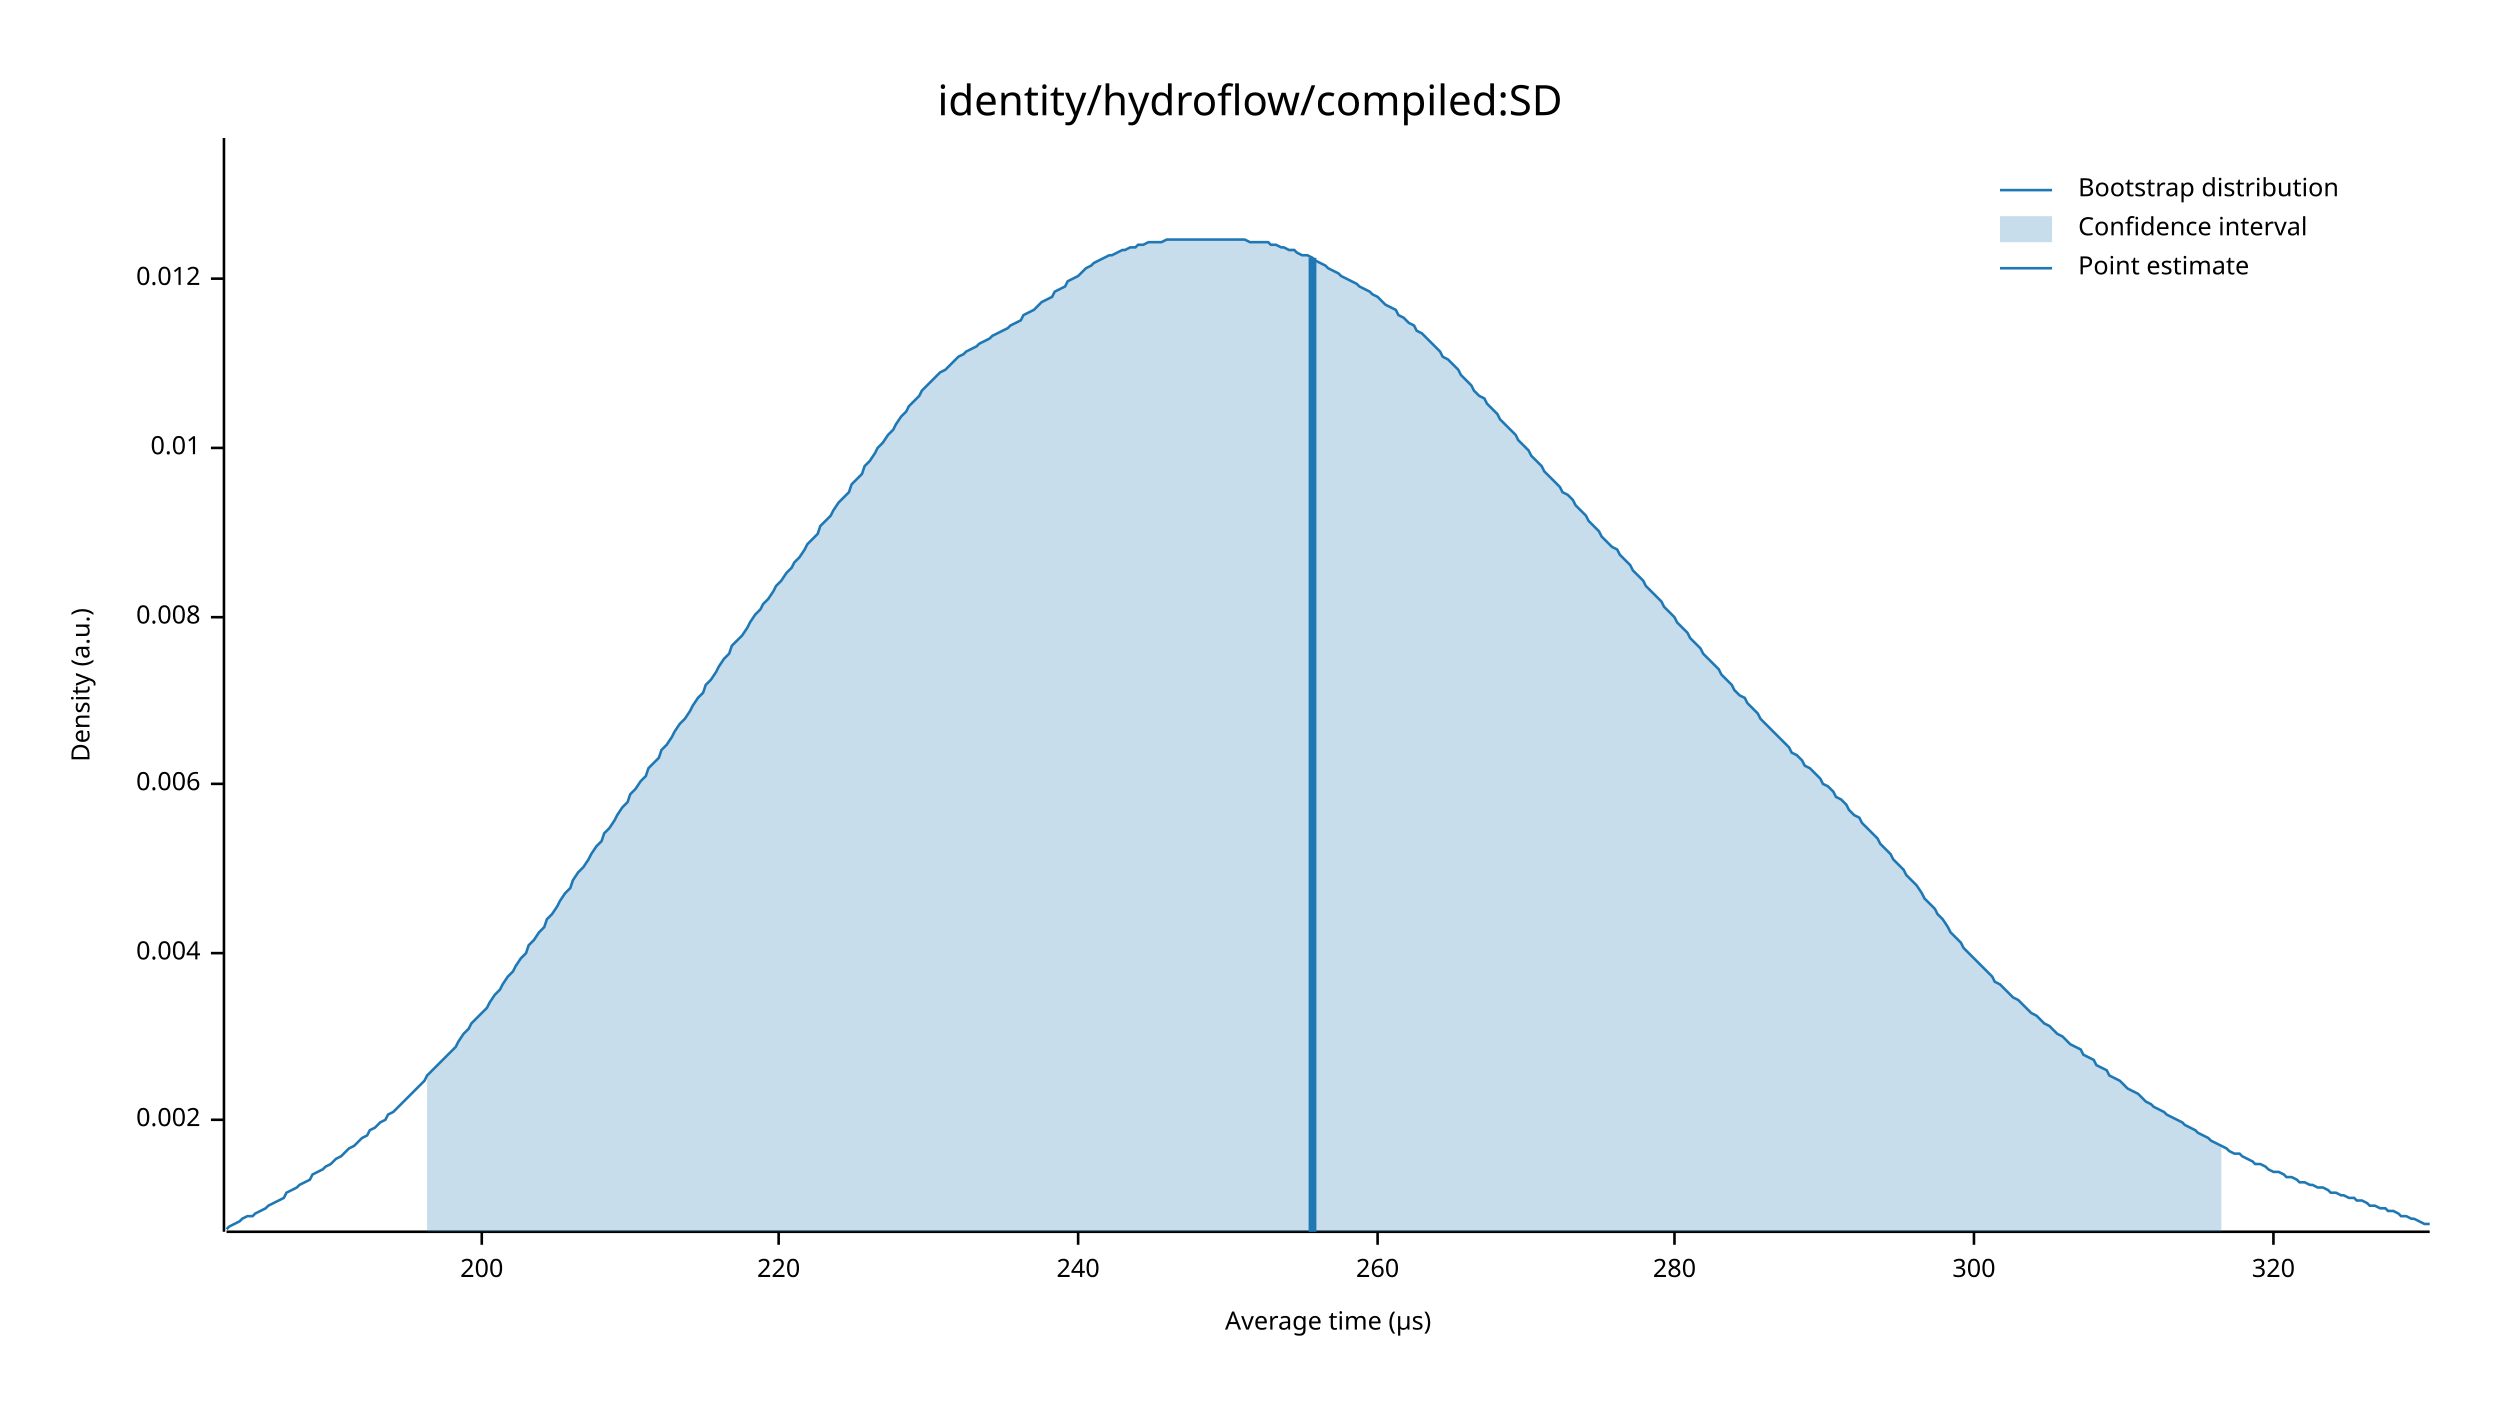
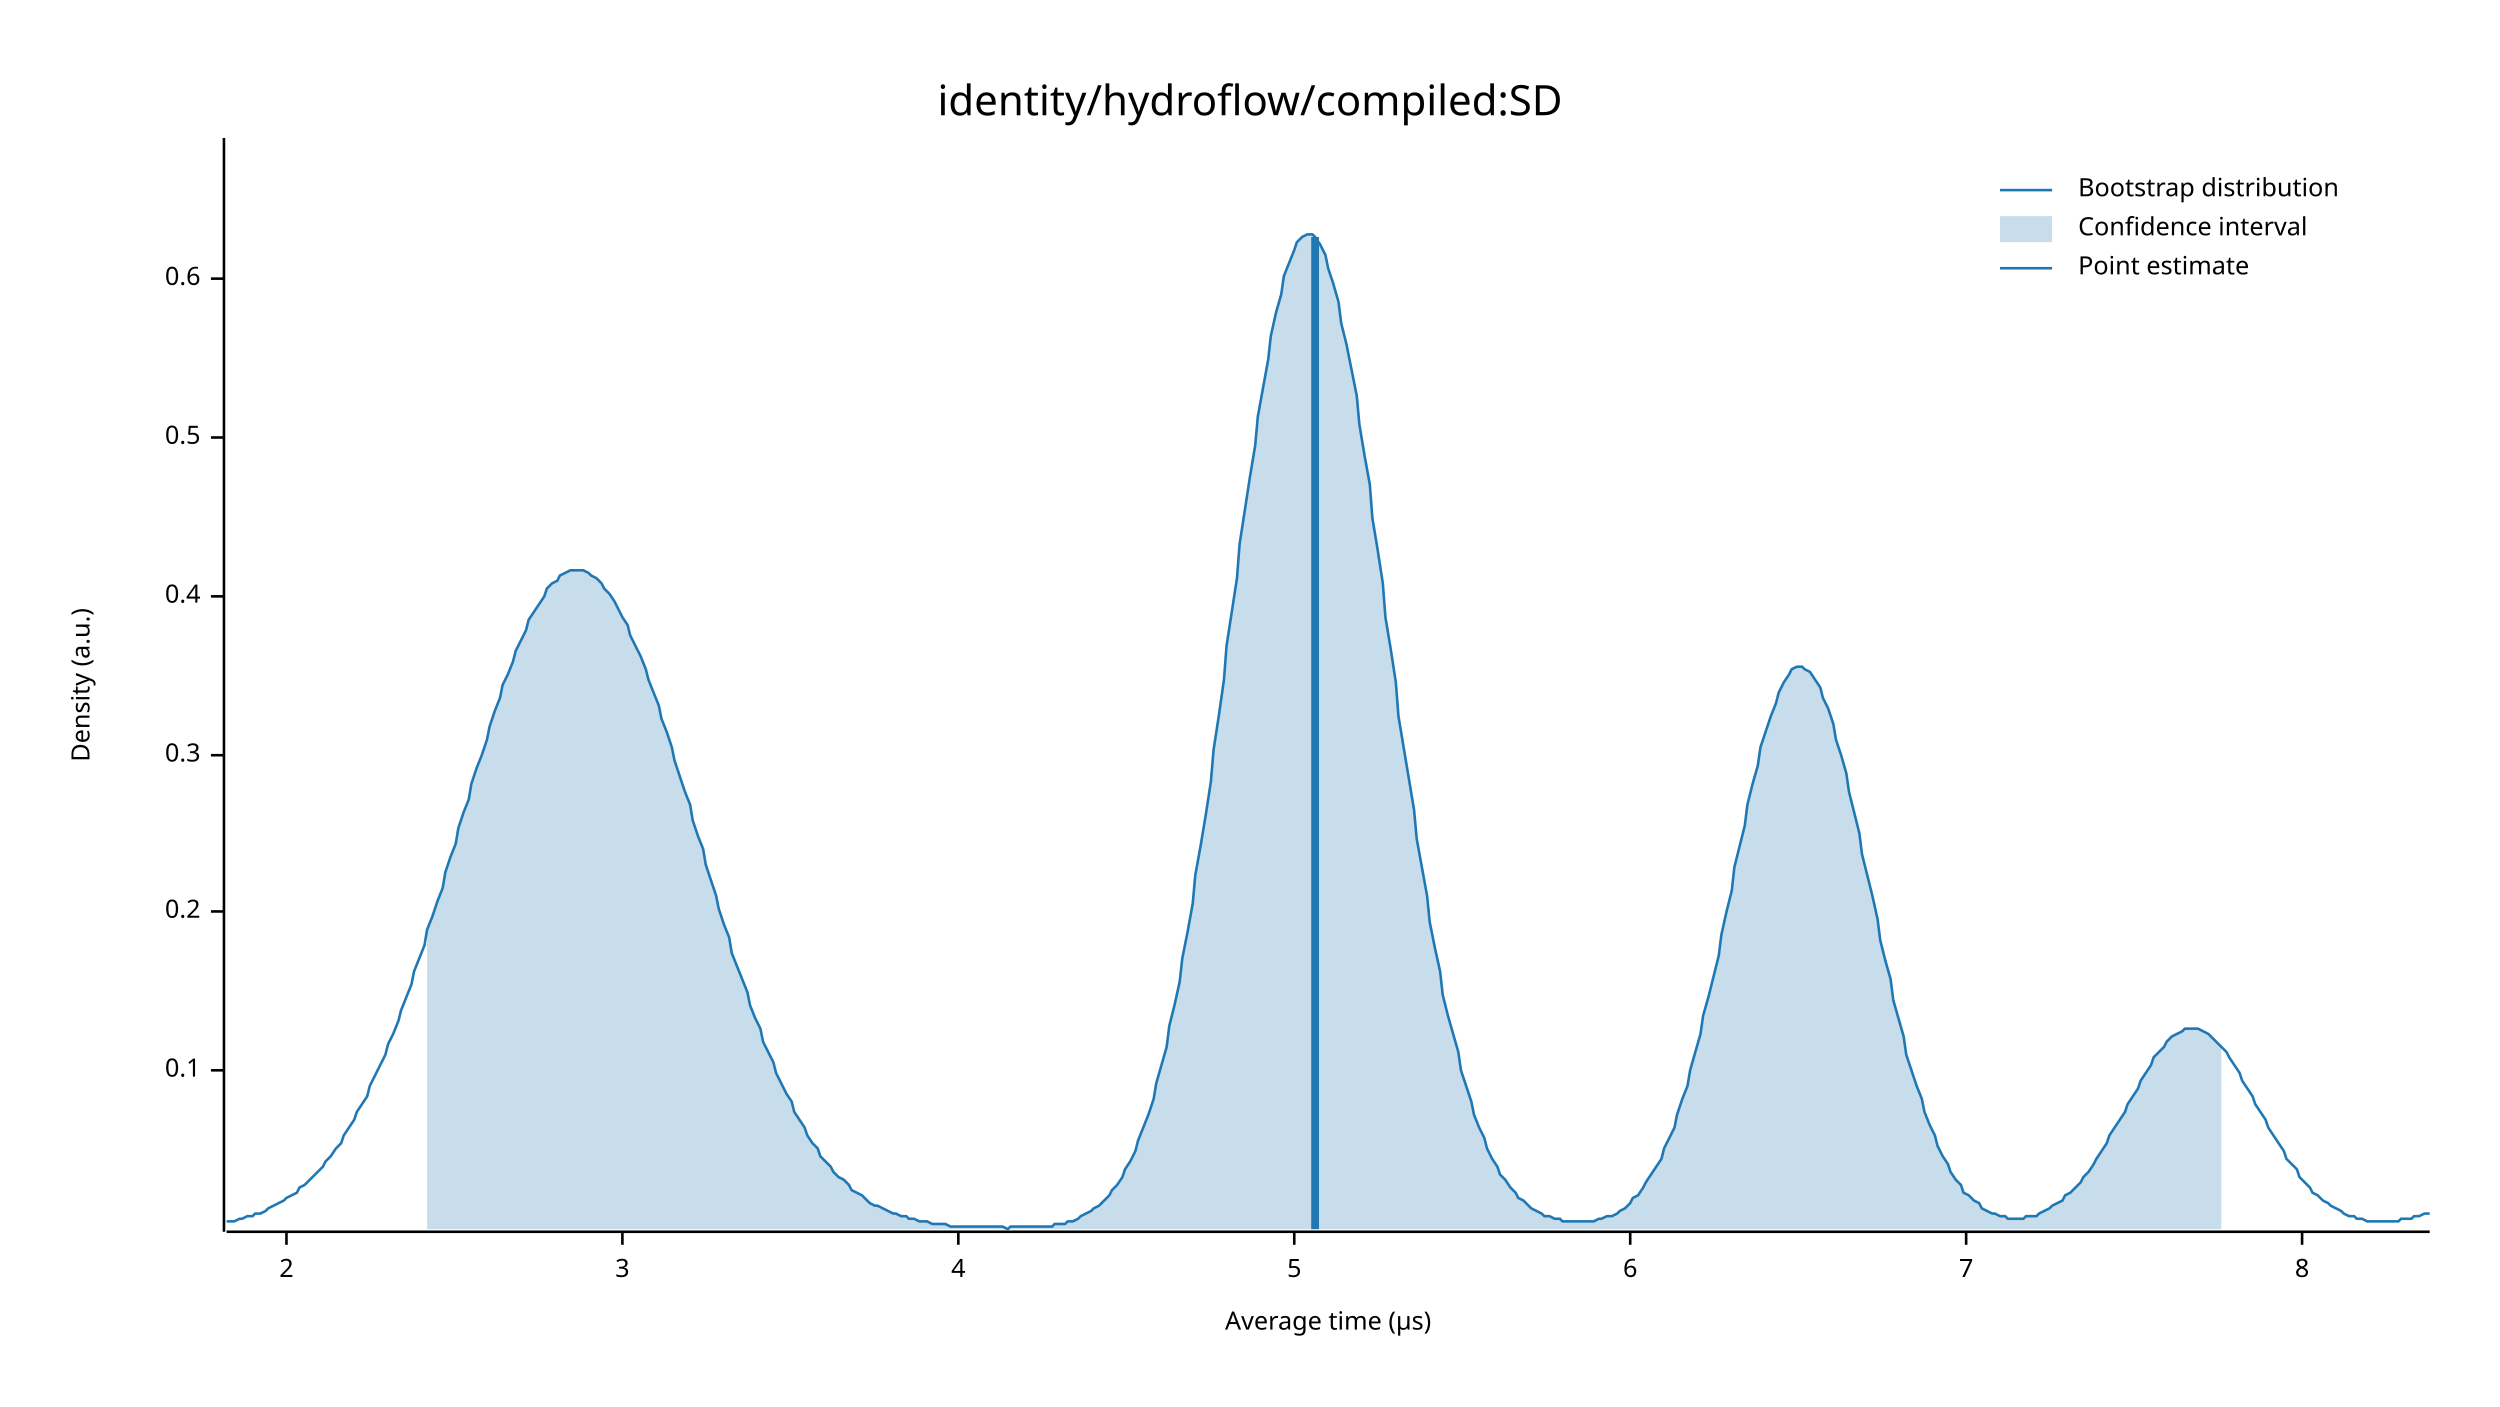
<svg xmlns="http://www.w3.org/2000/svg" width="960" height="540" viewBox="0 0 960 540">
  <text x="480" y="32" dy="0.76em" text-anchor="middle" font-family="sans-serif" font-size="16.129" opacity="1" fill="#000000">
identity/hydroflow/compiled:SD
</text>
  <text x="27" y="263" dy="0.76em" text-anchor="middle" font-family="sans-serif" font-size="9.677" opacity="1" fill="#000000" transform="rotate(270, 27, 263)">
Density (a.u.)
</text>
  <text x="510" y="513" dy="-0.5ex" text-anchor="middle" font-family="sans-serif" font-size="9.677" opacity="1" fill="#000000">
Average time (µs)
</text>
  <polyline fill="none" opacity="1" stroke="#000000" stroke-width="1" points="86,53 86,473 " />
-   <text x="77" y="430" dy="0.5ex" text-anchor="end" font-family="sans-serif" font-size="9.677" opacity="1" fill="#000000">
- 0.002
+   <text x="77" y="411" dy="0.5ex" text-anchor="end" font-family="sans-serif" font-size="9.677" opacity="1" fill="#000000">
+ 0.1
</text>
-   <polyline fill="none" opacity="1" stroke="#000000" stroke-width="1" points="81,430 86,430 " />
-   <text x="77" y="366" dy="0.5ex" text-anchor="end" font-family="sans-serif" font-size="9.677" opacity="1" fill="#000000">
- 0.004
+   <polyline fill="none" opacity="1" stroke="#000000" stroke-width="1" points="81,411 86,411 " />
+   <text x="77" y="350" dy="0.5ex" text-anchor="end" font-family="sans-serif" font-size="9.677" opacity="1" fill="#000000">
+ 0.2
</text>
-   <polyline fill="none" opacity="1" stroke="#000000" stroke-width="1" points="81,366 86,366 " />
-   <text x="77" y="301" dy="0.5ex" text-anchor="end" font-family="sans-serif" font-size="9.677" opacity="1" fill="#000000">
- 0.006
+   <polyline fill="none" opacity="1" stroke="#000000" stroke-width="1" points="81,350 86,350 " />
+   <text x="77" y="290" dy="0.5ex" text-anchor="end" font-family="sans-serif" font-size="9.677" opacity="1" fill="#000000">
+ 0.3
</text>
-   <polyline fill="none" opacity="1" stroke="#000000" stroke-width="1" points="81,301 86,301 " />
-   <text x="77" y="237" dy="0.5ex" text-anchor="end" font-family="sans-serif" font-size="9.677" opacity="1" fill="#000000">
- 0.008
+   <polyline fill="none" opacity="1" stroke="#000000" stroke-width="1" points="81,290 86,290 " />
+   <text x="77" y="229" dy="0.5ex" text-anchor="end" font-family="sans-serif" font-size="9.677" opacity="1" fill="#000000">
+ 0.4
</text>
-   <polyline fill="none" opacity="1" stroke="#000000" stroke-width="1" points="81,237 86,237 " />
-   <text x="77" y="172" dy="0.5ex" text-anchor="end" font-family="sans-serif" font-size="9.677" opacity="1" fill="#000000">
- 0.01
+   <polyline fill="none" opacity="1" stroke="#000000" stroke-width="1" points="81,229 86,229 " />
+   <text x="77" y="168" dy="0.5ex" text-anchor="end" font-family="sans-serif" font-size="9.677" opacity="1" fill="#000000">
+ 0.5
</text>
-   <polyline fill="none" opacity="1" stroke="#000000" stroke-width="1" points="81,172 86,172 " />
+   <polyline fill="none" opacity="1" stroke="#000000" stroke-width="1" points="81,168 86,168 " />
  <text x="77" y="107" dy="0.5ex" text-anchor="end" font-family="sans-serif" font-size="9.677" opacity="1" fill="#000000">
- 0.012
+ 0.6
</text>
  <polyline fill="none" opacity="1" stroke="#000000" stroke-width="1" points="81,107 86,107 " />
  <polyline fill="none" opacity="1" stroke="#000000" stroke-width="1" points="87,473 933,473 " />
-   <text x="185" y="483" dy="0.76em" text-anchor="middle" font-family="sans-serif" font-size="9.677" opacity="1" fill="#000000">
- 200
+   <text x="110" y="483" dy="0.76em" text-anchor="middle" font-family="sans-serif" font-size="9.677" opacity="1" fill="#000000">
+ 2
</text>
-   <polyline fill="none" opacity="1" stroke="#000000" stroke-width="1" points="185,473 185,478 " />
-   <text x="299" y="483" dy="0.76em" text-anchor="middle" font-family="sans-serif" font-size="9.677" opacity="1" fill="#000000">
- 220
+   <polyline fill="none" opacity="1" stroke="#000000" stroke-width="1" points="110,473 110,478 " />
+   <text x="239" y="483" dy="0.76em" text-anchor="middle" font-family="sans-serif" font-size="9.677" opacity="1" fill="#000000">
+ 3
</text>
-   <polyline fill="none" opacity="1" stroke="#000000" stroke-width="1" points="299,473 299,478 " />
-   <text x="414" y="483" dy="0.76em" text-anchor="middle" font-family="sans-serif" font-size="9.677" opacity="1" fill="#000000">
- 240
+   <polyline fill="none" opacity="1" stroke="#000000" stroke-width="1" points="239,473 239,478 " />
+   <text x="368" y="483" dy="0.76em" text-anchor="middle" font-family="sans-serif" font-size="9.677" opacity="1" fill="#000000">
+ 4
</text>
-   <polyline fill="none" opacity="1" stroke="#000000" stroke-width="1" points="414,473 414,478 " />
-   <text x="529" y="483" dy="0.76em" text-anchor="middle" font-family="sans-serif" font-size="9.677" opacity="1" fill="#000000">
- 260
+   <polyline fill="none" opacity="1" stroke="#000000" stroke-width="1" points="368,473 368,478 " />
+   <text x="497" y="483" dy="0.76em" text-anchor="middle" font-family="sans-serif" font-size="9.677" opacity="1" fill="#000000">
+ 5
</text>
-   <polyline fill="none" opacity="1" stroke="#000000" stroke-width="1" points="529,473 529,478 " />
-   <text x="643" y="483" dy="0.76em" text-anchor="middle" font-family="sans-serif" font-size="9.677" opacity="1" fill="#000000">
- 280
+   <polyline fill="none" opacity="1" stroke="#000000" stroke-width="1" points="497,473 497,478 " />
+   <text x="626" y="483" dy="0.76em" text-anchor="middle" font-family="sans-serif" font-size="9.677" opacity="1" fill="#000000">
+ 6
</text>
-   <polyline fill="none" opacity="1" stroke="#000000" stroke-width="1" points="643,473 643,478 " />
-   <text x="758" y="483" dy="0.76em" text-anchor="middle" font-family="sans-serif" font-size="9.677" opacity="1" fill="#000000">
- 300
+   <polyline fill="none" opacity="1" stroke="#000000" stroke-width="1" points="626,473 626,478 " />
+   <text x="755" y="483" dy="0.76em" text-anchor="middle" font-family="sans-serif" font-size="9.677" opacity="1" fill="#000000">
+ 7
</text>
-   <polyline fill="none" opacity="1" stroke="#000000" stroke-width="1" points="758,473 758,478 " />
-   <text x="873" y="483" dy="0.76em" text-anchor="middle" font-family="sans-serif" font-size="9.677" opacity="1" fill="#000000">
- 320
+   <polyline fill="none" opacity="1" stroke="#000000" stroke-width="1" points="755,473 755,478 " />
+   <text x="884" y="483" dy="0.76em" text-anchor="middle" font-family="sans-serif" font-size="9.677" opacity="1" fill="#000000">
+ 8
</text>
-   <polyline fill="none" opacity="1" stroke="#000000" stroke-width="1" points="873,473 873,478 " />
-   <polyline fill="none" opacity="1" stroke="#1F78B4" stroke-width="1" points="87,472 88,471 90,470 92,469 93,468 95,467 97,467 98,466 100,465 102,464 103,463 105,462 107,461 109,460 110,458 112,457 114,456 115,455 117,454 119,453 120,451 122,450 124,449 125,448 127,447 129,445 131,444 132,443 134,441 136,440 137,439 139,437 141,436 142,434 144,433 146,431 148,430 149,428 151,427 153,425 154,424 156,422 158,420 159,419 161,417 163,415 164,413 166,411 168,409 170,407 171,406 173,404 175,402 176,400 178,397 180,395 181,393 183,391 185,389 187,387 188,385 190,382 192,380 193,378 195,375 197,373 198,371 200,368 202,366 203,363 205,361 207,358 209,356 210,353 212,351 214,348 215,346 217,343 219,341 220,338 222,335 224,333 226,330 227,328 229,325 231,323 232,320 234,318 236,315 237,313 239,310 241,308 242,305 244,303 246,300 248,298 249,295 251,293 253,291 254,288 256,286 258,283 259,281 261,278 263,276 265,273 266,271 268,268 270,266 271,263 273,261 275,258 276,256 278,253 280,251 281,248 283,246 285,244 287,241 288,239 290,236 292,234 293,232 295,230 297,227 298,225 300,223 302,220 304,218 305,216 307,214 309,211 310,209 312,207 314,205 315,202 317,200 319,198 320,196 322,193 324,191 326,189 327,186 329,184 331,182 332,179 334,177 336,174 337,172 339,170 341,167 343,165 344,163 346,160 348,158 349,156 351,154 353,152 354,150 356,148 358,146 359,145 361,143 363,142 365,140 366,139 368,137 370,136 371,135 373,134 375,133 376,132 378,131 380,130 381,129 383,128 385,127 387,126 388,125 390,124 392,123 393,121 395,120 397,119 398,118 400,116 402,115 404,114 405,112 407,111 409,110 410,108 412,107 414,106 415,105 417,103 419,102 420,101 422,100 424,99 426,98 427,98 429,97 431,96 432,96 434,95 436,95 437,94 439,94 441,93 443,93 444,93 446,93 448,92 449,92 451,92 453,92 454,92 456,92 458,92 459,92 461,92 463,92 465,92 466,92 468,92 470,92 471,92 473,92 475,92 476,92 478,92 480,93 482,93 483,93 485,93 487,93 488,94 490,94 492,95 493,95 495,96 497,96 498,97 500,98 502,98 504,99 505,100 507,101 509,102 510,103 512,104 514,105 515,106 517,107 519,108 521,109 522,110 524,111 526,112 527,113 529,114 531,116 532,117 534,118 536,119 537,121 539,122 541,124 543,125 544,127 546,128 548,130 549,131 551,133 553,135 554,137 556,138 558,140 560,142 561,144 563,146 565,148 566,150 568,152 570,153 571,155 573,157 575,159 576,161 578,163 580,165 582,167 583,169 585,171 587,173 588,175 590,177 592,179 593,181 595,183 597,185 599,187 600,189 602,190 604,192 605,194 607,196 609,198 610,200 612,202 614,204 615,206 617,208 619,210 621,211 622,213 624,215 626,217 627,219 629,221 631,223 632,225 634,227 636,229 638,231 639,233 641,235 643,237 644,239 646,241 648,243 649,245 651,247 653,249 654,251 656,253 658,255 660,257 661,259 663,261 665,263 666,265 668,267 670,268 671,270 673,272 675,274 676,276 678,278 680,280 682,282 683,283 685,285 687,287 688,289 690,290 692,292 693,294 695,295 697,297 699,299 700,301 702,302 704,304 705,306 707,307 709,309 710,311 712,313 714,314 715,316 717,318 719,320 721,322 722,324 724,326 726,328 727,330 729,332 731,334 732,336 734,338 736,340 738,343 739,345 741,347 743,349 744,351 746,353 748,356 749,358 751,360 753,362 754,364 756,366 758,368 760,370 761,371 763,373 765,375 766,377 768,378 770,380 771,381 773,383 775,384 777,386 778,387 780,389 782,390 783,391 785,393 787,394 788,395 790,397 792,398 793,399 795,401 797,402 799,403 800,405 802,406 804,407 805,409 807,410 809,411 810,413 812,414 814,415 816,417 817,418 819,419 821,420 822,421 824,423 826,424 827,425 829,426 831,427 832,428 834,429 836,430 838,431 839,432 841,433 843,434 844,435 846,436 848,437 849,438 851,439 853,440 855,441 856,442 858,443 860,443 861,444 863,445 865,446 866,447 868,447 870,448 871,449 873,450 875,450 877,451 878,452 880,452 882,453 883,454 885,454 887,455 888,455 890,456 892,456 894,457 895,458 897,458 899,459 900,459 902,460 904,460 905,461 907,461 909,462 910,463 912,463 914,464 916,464 917,465 919,465 921,466 922,467 924,467 926,468 927,468 929,469 931,470 933,470 " />
-   <polygon opacity="0.25" fill="#1F78B4" points="164,413 166,411 168,409 170,407 171,406 173,404 175,402 176,400 178,397 180,395 181,393 183,391 185,389 187,387 188,385 190,382 192,380 193,378 195,375 197,373 198,371 200,368 202,366 203,363 205,361 207,358 209,356 210,353 212,351 214,348 215,346 217,343 219,341 220,338 222,335 224,333 226,330 227,328 229,325 231,323 232,320 234,318 236,315 237,313 239,310 241,308 242,305 244,303 246,300 248,298 249,295 251,293 253,291 254,288 256,286 258,283 259,281 261,278 263,276 265,273 266,271 268,268 270,266 271,263 273,261 275,258 276,256 278,253 280,251 281,248 283,246 285,244 287,241 288,239 290,236 292,234 293,232 295,230 297,227 298,225 300,223 302,220 304,218 305,216 307,214 309,211 310,209 312,207 314,205 315,202 317,200 319,198 320,196 322,193 324,191 326,189 327,186 329,184 331,182 332,179 334,177 336,174 337,172 339,170 341,167 343,165 344,163 346,160 348,158 349,156 351,154 353,152 354,150 356,148 358,146 359,145 361,143 363,142 365,140 366,139 368,137 370,136 371,135 373,134 375,133 376,132 378,131 380,130 381,129 383,128 385,127 387,126 388,125 390,124 392,123 393,121 395,120 397,119 398,118 400,116 402,115 404,114 405,112 407,111 409,110 410,108 412,107 414,106 415,105 417,103 419,102 420,101 422,100 424,99 426,98 427,98 429,97 431,96 432,96 434,95 436,95 437,94 439,94 441,93 443,93 444,93 446,93 448,92 449,92 451,92 453,92 454,92 456,92 458,92 459,92 461,92 463,92 465,92 466,92 468,92 470,92 471,92 473,92 475,92 476,92 478,92 480,93 482,93 483,93 485,93 487,93 488,94 490,94 492,95 493,95 495,96 497,96 498,97 500,98 502,98 504,99 505,100 507,101 509,102 510,103 512,104 514,105 515,106 517,107 519,108 521,109 522,110 524,111 526,112 527,113 529,114 531,116 532,117 534,118 536,119 537,121 539,122 541,124 543,125 544,127 546,128 548,130 549,131 551,133 553,135 554,137 556,138 558,140 560,142 561,144 563,146 565,148 566,150 568,152 570,153 571,155 573,157 575,159 576,161 578,163 580,165 582,167 583,169 585,171 587,173 588,175 590,177 592,179 593,181 595,183 597,185 599,187 600,189 602,190 604,192 605,194 607,196 609,198 610,200 612,202 614,204 615,206 617,208 619,210 621,211 622,213 624,215 626,217 627,219 629,221 631,223 632,225 634,227 636,229 638,231 639,233 641,235 643,237 644,239 646,241 648,243 649,245 651,247 653,249 654,251 656,253 658,255 660,257 661,259 663,261 665,263 666,265 668,267 670,268 671,270 673,272 675,274 676,276 678,278 680,280 682,282 683,283 685,285 687,287 688,289 690,290 692,292 693,294 695,295 697,297 699,299 700,301 702,302 704,304 705,306 707,307 709,309 710,311 712,313 714,314 715,316 717,318 719,320 721,322 722,324 724,326 726,328 727,330 729,332 731,334 732,336 734,338 736,340 738,343 739,345 741,347 743,349 744,351 746,353 748,356 749,358 751,360 753,362 754,364 756,366 758,368 760,370 761,371 763,373 765,375 766,377 768,378 770,380 771,381 773,383 775,384 777,386 778,387 780,389 782,390 783,391 785,393 787,394 788,395 790,397 792,398 793,399 795,401 797,402 799,403 800,405 802,406 804,407 805,409 807,410 809,411 810,413 812,414 814,415 816,417 817,418 819,419 821,420 822,421 824,423 826,424 827,425 829,426 831,427 832,428 834,429 836,430 838,431 839,432 841,433 843,434 844,435 846,436 848,437 849,438 851,439 853,440 853,473 164,473 " />
-   <polyline fill="none" opacity="1" stroke="#1F78B4" stroke-width="3" points="504,473 504,99 " />
+   <polyline fill="none" opacity="1" stroke="#000000" stroke-width="1" points="884,473 884,478 " />
+   <polyline fill="none" opacity="1" stroke="#1F78B4" stroke-width="1" points="87,469 88,469 90,469 92,468 93,468 95,467 97,467 98,466 100,466 102,465 103,464 105,463 107,462 109,461 110,460 112,459 114,458 115,456 117,455 119,453 120,452 122,450 124,448 125,446 127,444 129,441 131,439 132,436 134,433 136,430 137,427 139,424 141,421 142,417 144,413 146,409 148,405 149,401 151,397 153,392 154,388 156,383 158,378 159,373 161,368 163,363 164,357 166,352 168,346 170,341 171,335 173,329 175,324 176,318 178,312 180,307 181,301 183,295 185,290 187,284 188,279 190,273 192,268 193,263 195,259 197,254 198,250 200,246 202,242 203,238 205,235 207,232 209,229 210,226 212,224 214,223 215,221 217,220 219,219 220,219 222,219 224,219 226,220 227,221 229,222 231,224 232,226 234,228 236,231 237,233 239,237 241,240 242,244 244,248 246,252 248,257 249,261 251,266 253,271 254,276 256,281 258,287 259,292 261,298 263,304 265,309 266,315 268,321 270,326 271,332 273,338 275,344 276,349 278,355 280,360 281,366 283,371 285,376 287,381 288,386 290,391 292,395 293,400 295,404 297,408 298,412 300,416 302,420 304,423 305,427 307,430 309,433 310,436 312,439 314,441 315,444 317,446 319,448 320,450 322,452 324,453 326,455 327,457 329,458 331,459 332,460 334,462 336,463 337,463 339,464 341,465 343,466 344,466 346,467 348,467 349,468 351,468 353,469 354,469 356,469 358,470 359,470 361,470 363,470 365,471 366,471 368,471 370,471 371,471 373,471 375,471 376,471 378,471 380,471 381,471 383,471 385,471 387,472 388,471 390,471 392,471 393,471 395,471 397,471 398,471 400,471 402,471 404,471 405,470 407,470 409,470 410,469 412,469 414,468 415,467 417,466 419,465 420,464 422,463 424,461 426,459 427,457 429,455 431,452 432,449 434,446 436,442 437,438 439,433 441,428 443,422 444,416 446,409 448,402 449,394 451,386 453,377 454,368 456,358 458,347 459,336 461,325 463,313 465,300 466,288 468,275 470,261 471,248 473,235 475,222 476,209 478,196 480,183 482,171 483,160 485,149 487,138 488,129 490,120 492,113 493,106 495,101 497,96 498,93 500,91 502,90 504,90 505,91 507,94 509,98 510,103 512,109 514,116 515,124 517,132 519,142 521,152 522,163 524,175 526,186 527,199 529,211 531,224 532,237 534,249 536,262 537,275 539,287 541,299 543,311 544,322 546,333 548,344 549,354 551,364 553,373 554,382 556,390 558,397 560,404 561,411 563,417 565,423 566,428 568,433 570,437 571,441 573,445 575,448 576,451 578,453 580,456 582,458 583,460 585,461 587,463 588,464 590,465 592,466 593,467 595,467 597,468 599,468 600,469 602,469 604,469 605,469 607,469 609,469 610,469 612,469 614,468 615,468 617,467 619,467 621,466 622,465 624,464 626,462 627,460 629,459 631,456 632,454 634,451 636,448 638,445 639,441 641,437 643,433 644,428 646,422 648,417 649,411 651,404 653,397 654,390 656,383 658,375 660,367 661,359 663,350 665,342 666,333 668,325 670,317 671,309 673,301 675,294 676,287 678,281 680,275 682,270 683,266 685,262 687,259 688,257 690,256 692,256 693,257 695,258 697,261 699,264 700,268 702,272 704,278 705,284 707,290 709,297 710,304 712,312 714,320 715,328 717,336 719,344 721,353 722,361 724,369 726,376 727,384 729,391 731,398 732,405 734,411 736,417 738,422 739,427 741,432 743,436 744,440 746,444 748,447 749,450 751,453 753,455 754,458 756,459 758,461 760,462 761,464 763,465 765,466 766,466 768,467 770,467 771,468 773,468 775,468 777,468 778,467 780,467 782,467 783,466 785,465 787,464 788,463 790,462 792,461 793,459 795,458 797,456 799,454 800,452 802,450 804,447 805,445 807,442 809,439 810,436 812,433 814,430 816,427 817,424 819,421 821,418 822,415 824,412 826,409 827,406 829,404 831,402 832,400 834,398 836,397 838,396 839,395 841,395 843,395 844,395 846,396 848,397 849,398 851,400 853,402 855,404 856,406 858,409 860,412 861,415 863,418 865,421 866,424 868,427 870,430 871,433 873,436 875,439 877,442 878,445 880,447 882,449 883,452 885,454 887,456 888,458 890,459 892,461 894,462 895,463 897,464 899,465 900,466 902,467 904,467 905,468 907,468 909,469 910,469 912,469 914,469 916,469 917,469 919,469 921,469 922,468 924,468 926,468 927,467 929,467 931,466 933,466 " />
+   <polygon opacity="0.25" fill="#1F78B4" points="164,357 166,352 168,346 170,341 171,335 173,329 175,324 176,318 178,312 180,307 181,301 183,295 185,290 187,284 188,279 190,273 192,268 193,263 195,259 197,254 198,250 200,246 202,242 203,238 205,235 207,232 209,229 210,226 212,224 214,223 215,221 217,220 219,219 220,219 222,219 224,219 226,220 227,221 229,222 231,224 232,226 234,228 236,231 237,233 239,237 241,240 242,244 244,248 246,252 248,257 249,261 251,266 253,271 254,276 256,281 258,287 259,292 261,298 263,304 265,309 266,315 268,321 270,326 271,332 273,338 275,344 276,349 278,355 280,360 281,366 283,371 285,376 287,381 288,386 290,391 292,395 293,400 295,404 297,408 298,412 300,416 302,420 304,423 305,427 307,430 309,433 310,436 312,439 314,441 315,444 317,446 319,448 320,450 322,452 324,453 326,455 327,457 329,458 331,459 332,460 334,462 336,463 337,463 339,464 341,465 343,466 344,466 346,467 348,467 349,468 351,468 353,469 354,469 356,469 358,470 359,470 361,470 363,470 365,471 366,471 368,471 370,471 371,471 373,471 375,471 376,471 378,471 380,471 381,471 383,471 385,471 387,472 388,471 390,471 392,471 393,471 395,471 397,471 398,471 400,471 402,471 404,471 405,470 407,470 409,470 410,469 412,469 414,468 415,467 417,466 419,465 420,464 422,463 424,461 426,459 427,457 429,455 431,452 432,449 434,446 436,442 437,438 439,433 441,428 443,422 444,416 446,409 448,402 449,394 451,386 453,377 454,368 456,358 458,347 459,336 461,325 463,313 465,300 466,288 468,275 470,261 471,248 473,235 475,222 476,209 478,196 480,183 482,171 483,160 485,149 487,138 488,129 490,120 492,113 493,106 495,101 497,96 498,93 500,91 502,90 504,90 505,91 507,94 509,98 510,103 512,109 514,116 515,124 517,132 519,142 521,152 522,163 524,175 526,186 527,199 529,211 531,224 532,237 534,249 536,262 537,275 539,287 541,299 543,311 544,322 546,333 548,344 549,354 551,364 553,373 554,382 556,390 558,397 560,404 561,411 563,417 565,423 566,428 568,433 570,437 571,441 573,445 575,448 576,451 578,453 580,456 582,458 583,460 585,461 587,463 588,464 590,465 592,466 593,467 595,467 597,468 599,468 600,469 602,469 604,469 605,469 607,469 609,469 610,469 612,469 614,468 615,468 617,467 619,467 621,466 622,465 624,464 626,462 627,460 629,459 631,456 632,454 634,451 636,448 638,445 639,441 641,437 643,433 644,428 646,422 648,417 649,411 651,404 653,397 654,390 656,383 658,375 660,367 661,359 663,350 665,342 666,333 668,325 670,317 671,309 673,301 675,294 676,287 678,281 680,275 682,270 683,266 685,262 687,259 688,257 690,256 692,256 693,257 695,258 697,261 699,264 700,268 702,272 704,278 705,284 707,290 709,297 710,304 712,312 714,320 715,328 717,336 719,344 721,353 722,361 724,369 726,376 727,384 729,391 731,398 732,405 734,411 736,417 738,422 739,427 741,432 743,436 744,440 746,444 748,447 749,450 751,453 753,455 754,458 756,459 758,461 760,462 761,464 763,465 765,466 766,466 768,467 770,467 771,468 773,468 775,468 777,468 778,467 780,467 782,467 783,466 785,465 787,464 788,463 790,462 792,461 793,459 795,458 797,456 799,454 800,452 802,450 804,447 805,445 807,442 809,439 810,436 812,433 814,430 816,427 817,424 819,421 821,418 822,415 824,412 826,409 827,406 829,404 831,402 832,400 834,398 836,397 838,396 839,395 841,395 843,395 844,395 846,396 848,397 849,398 851,400 853,402 853,472 164,472 " />
+   <polyline fill="none" opacity="1" stroke="#1F78B4" stroke-width="3" points="505,472 505,91 " />
  <text x="798" y="68" dy="0.76em" text-anchor="start" font-family="sans-serif" font-size="9.677" opacity="1" fill="#000000">
Bootstrap distribution
</text>
  <text x="798" y="83" dy="0.76em" text-anchor="start" font-family="sans-serif" font-size="9.677" opacity="1" fill="#000000">
Confidence interval
</text>
  <text x="798" y="98" dy="0.76em" text-anchor="start" font-family="sans-serif" font-size="9.677" opacity="1" fill="#000000">
Point estimate
</text>
  <polyline fill="none" opacity="1" stroke="#1F78B4" stroke-width="1" points="768,73 788,73 " />
  <rect x="768" y="83" width="20" height="10" opacity="0.25" fill="#1F78B4" stroke="none" />
  <polyline fill="none" opacity="1" stroke="#1F78B4" stroke-width="1" points="768,103 788,103 " />
</svg>
